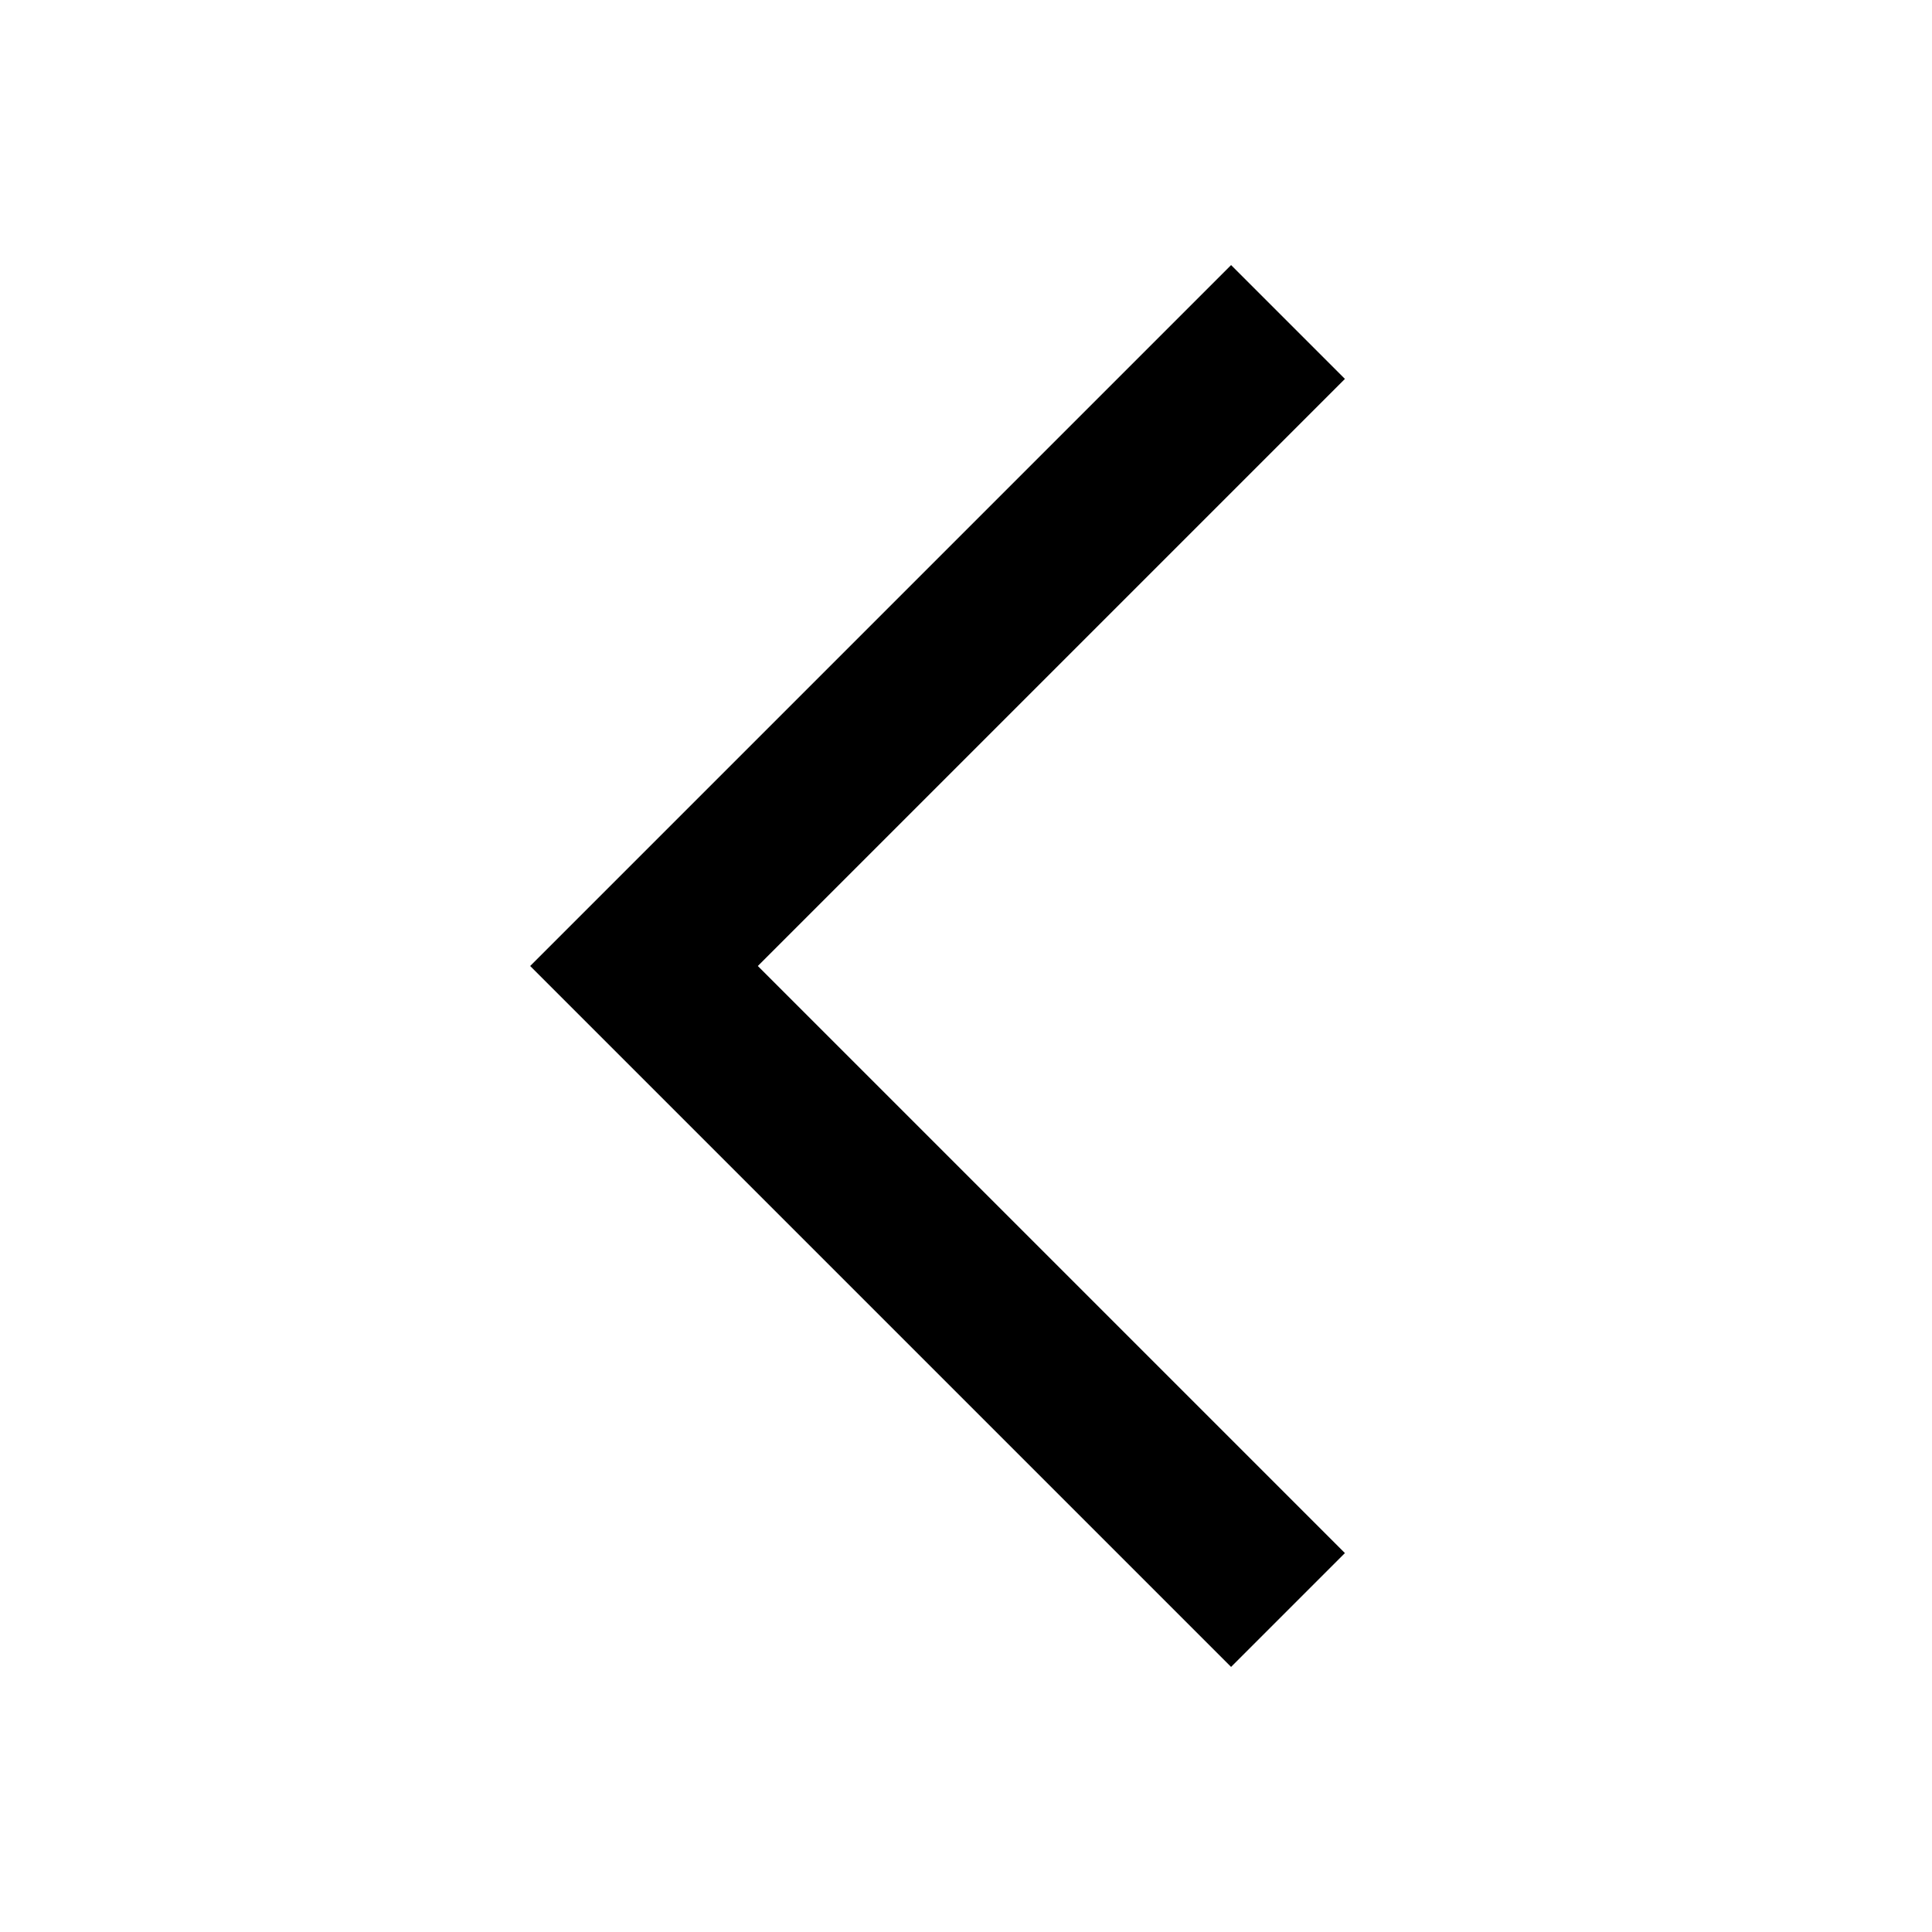
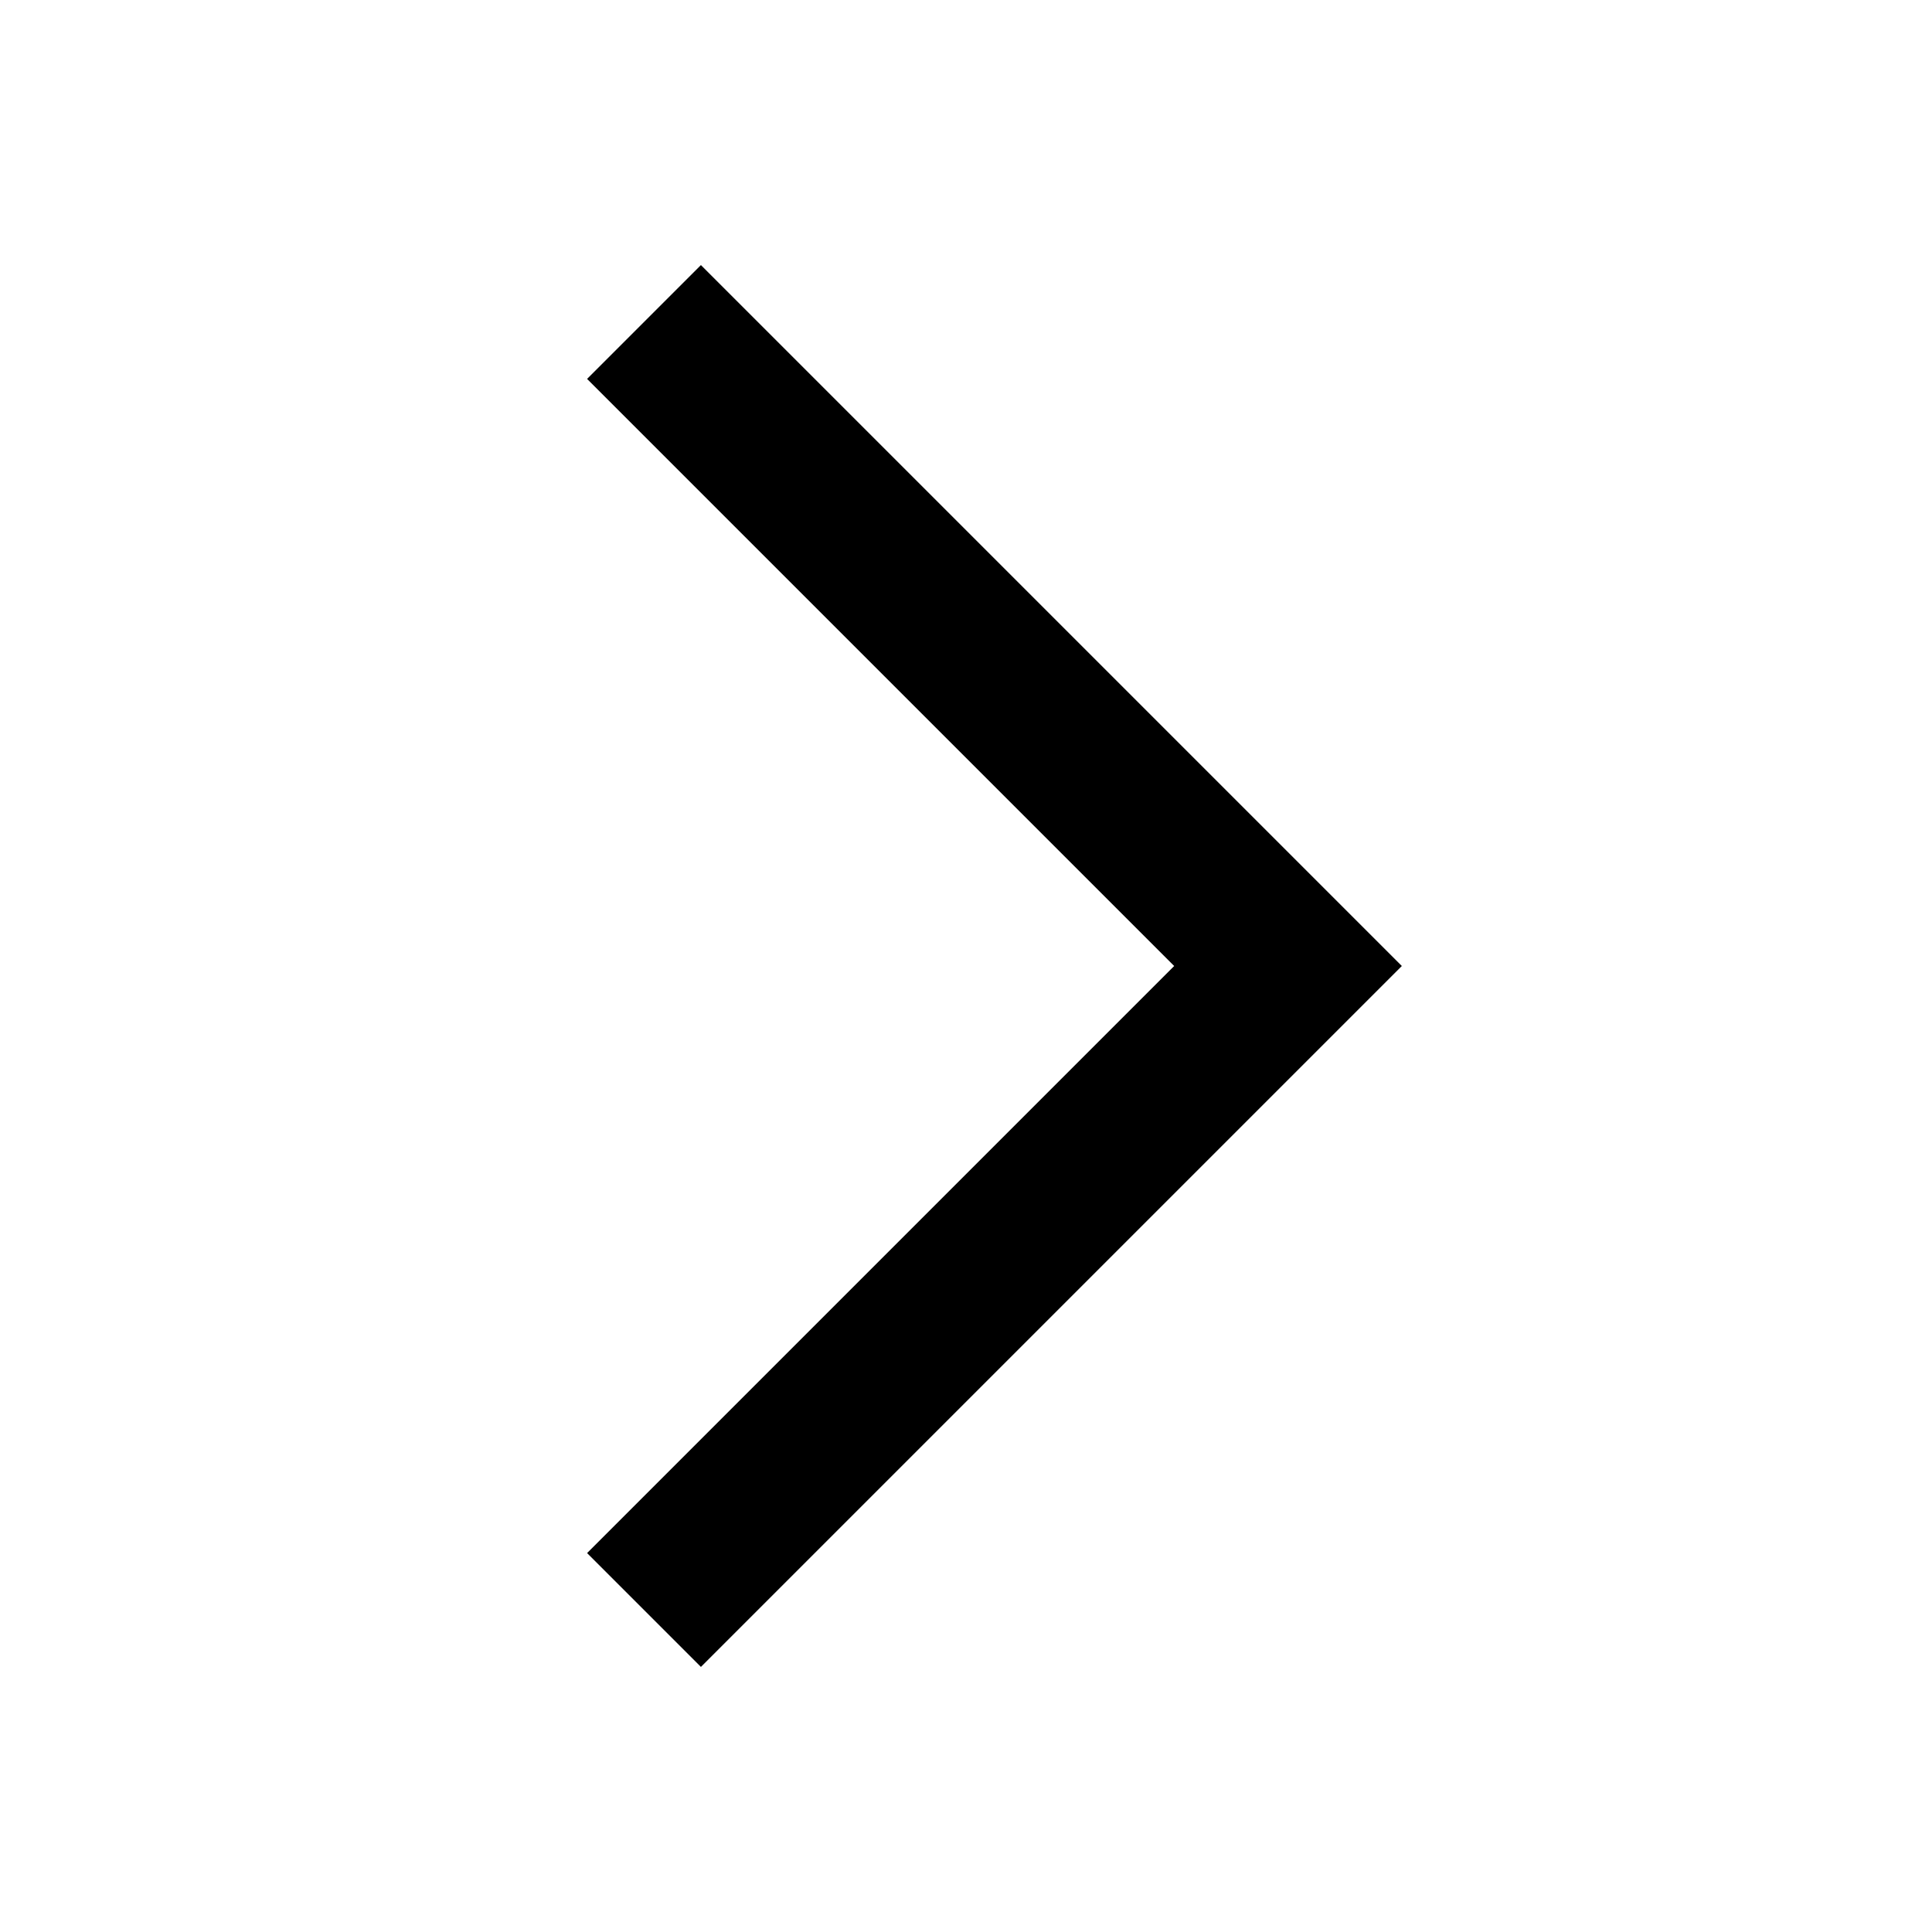
<svg xmlns="http://www.w3.org/2000/svg" width="24" height="24">
-   <path d="M15.293 3.293 6.586 12l8.707 8.707 1.414-1.414L9.414 12l7.293-7.293-1.414-1.414z" />
+   <path d="M7.293 4.707 14.586 12l-7.293 7.293 1.414 1.414L17.414 12 8.707 3.293 7.293 4.707z" />
</svg>
